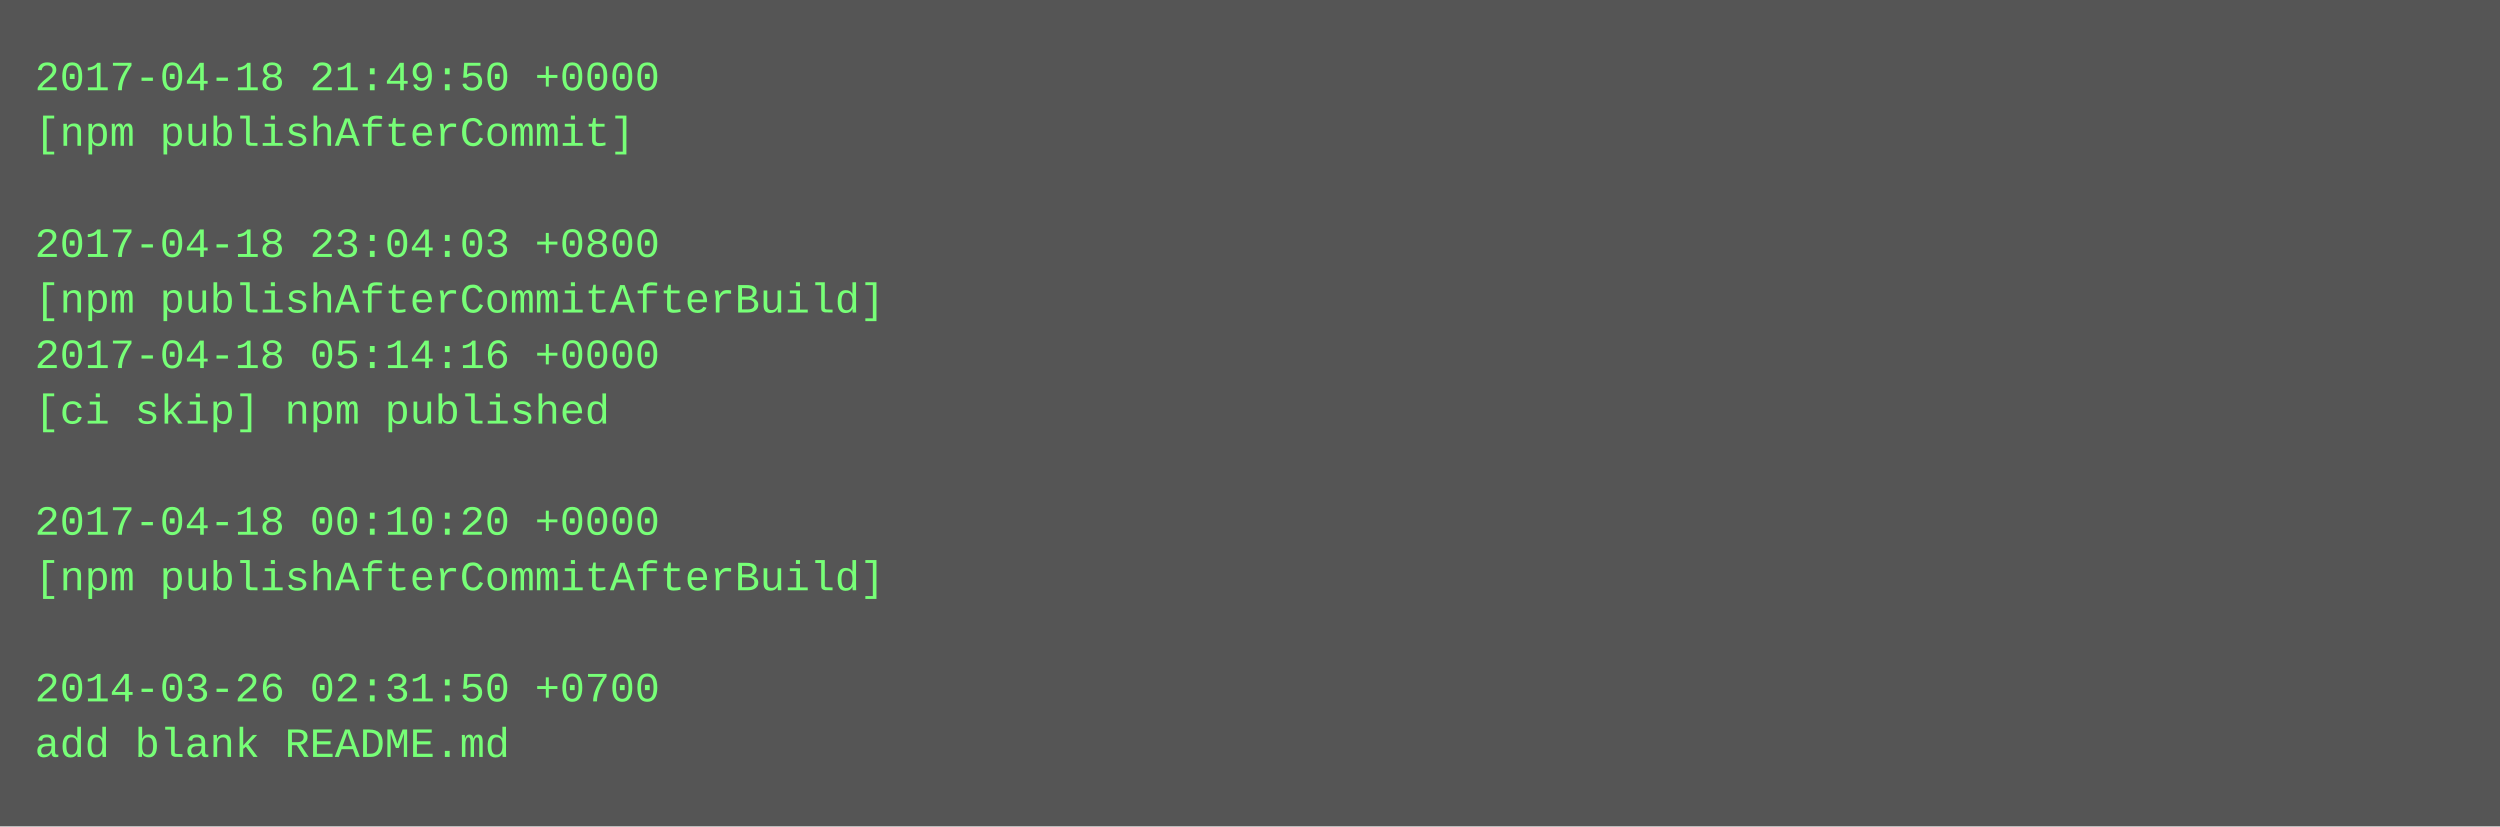
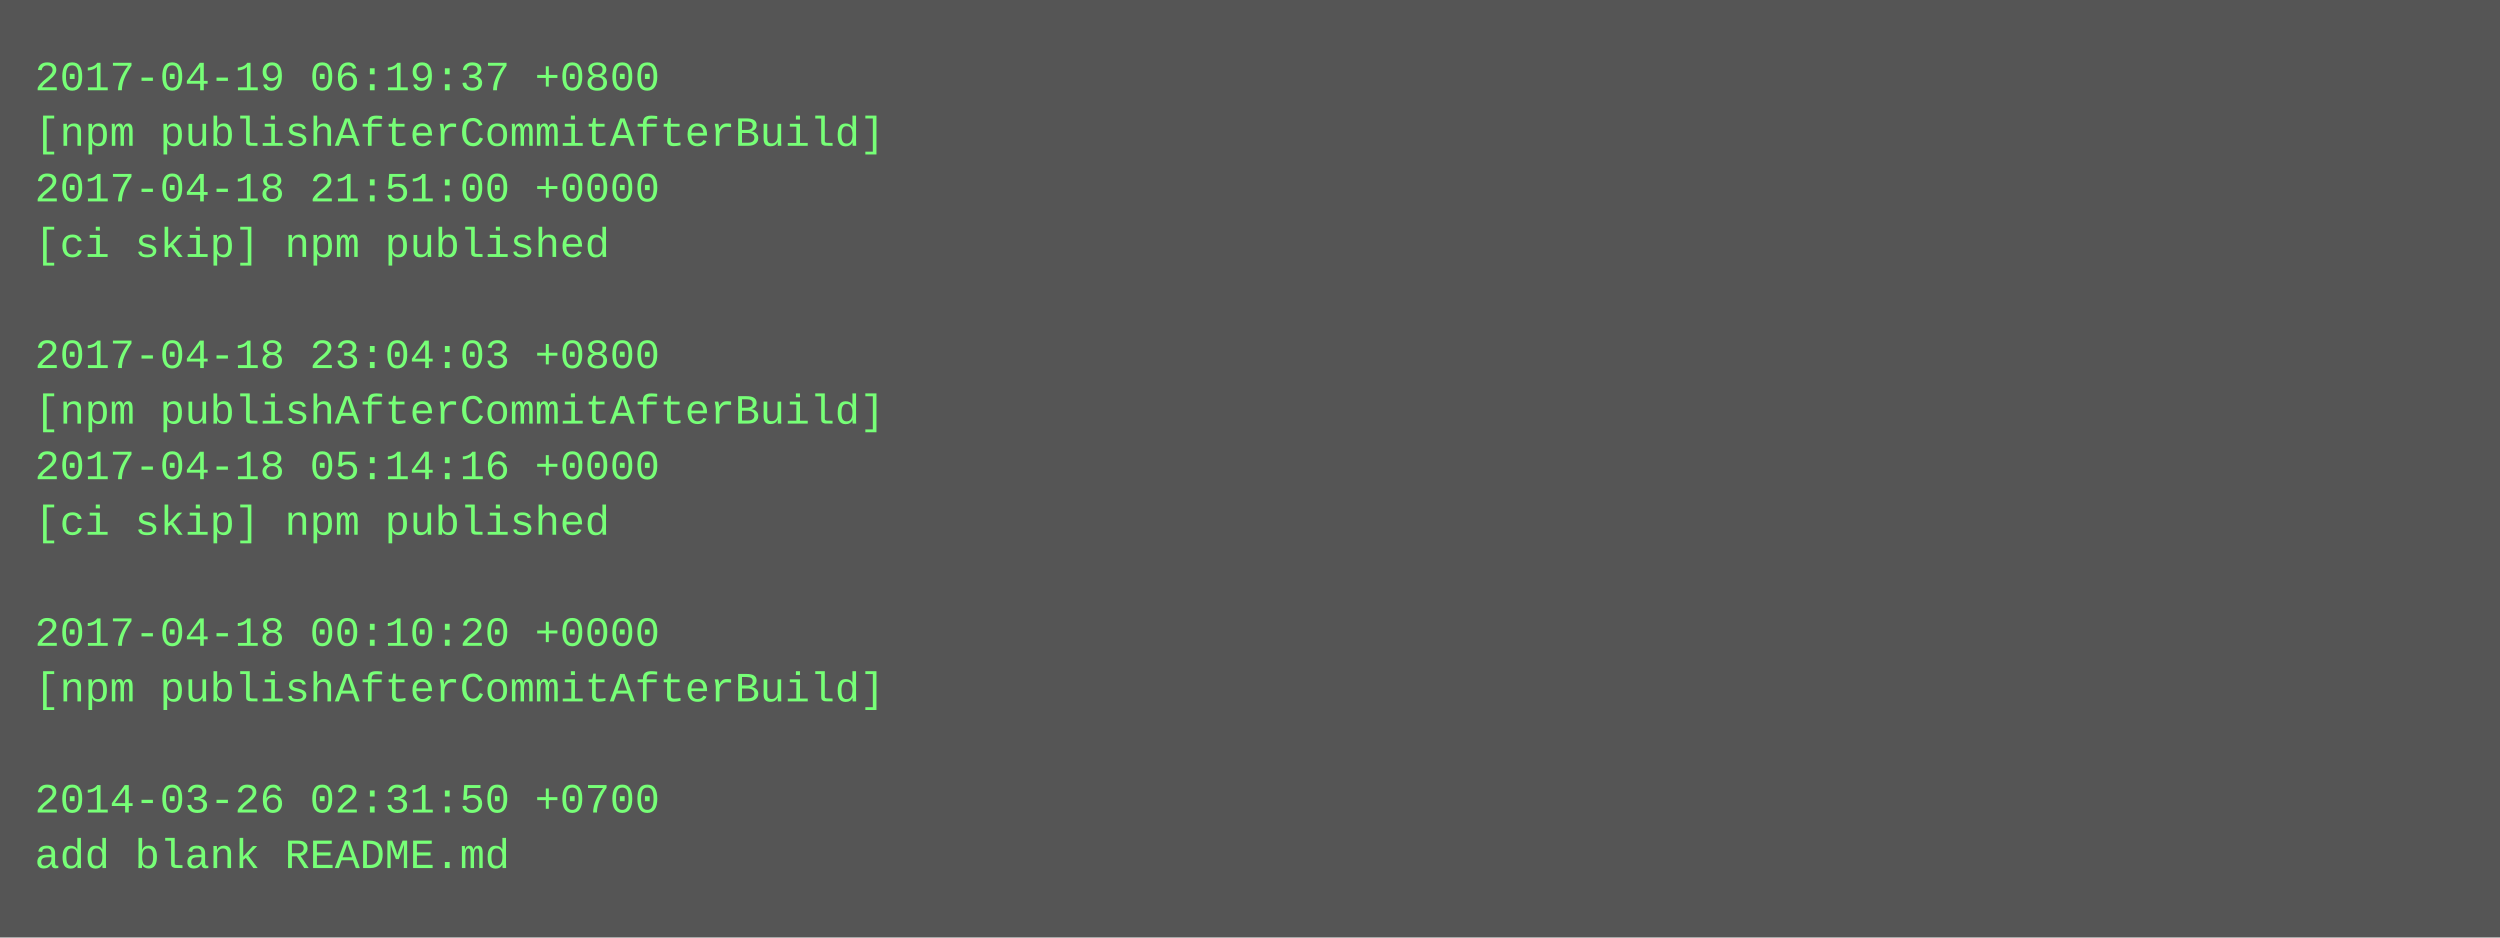
- <svg xmlns="http://www.w3.org/2000/svg" height="238" width="720">
-   <rect height="238" fill="#555" width="720" />
+ <svg xmlns="http://www.w3.org/2000/svg" height="270" width="720">
+   <rect height="270" fill="#555" width="720" />
  <text fill="#7f7" font-family="Courier New" font-size="12" xml:space="preserve">
-     <tspan x="10" y="26">2017-04-18 21:49:50 +0000</tspan>
-     <tspan x="10" y="42">[npm publishAfterCommit]</tspan>
-     <tspan x="10" y="58" />
-     <tspan x="10" y="74">2017-04-18 23:04:03 +0800</tspan>
-     <tspan x="10" y="90">[npm publishAfterCommitAfterBuild]</tspan>
-     <tspan x="10" y="106">2017-04-18 05:14:16 +0000</tspan>
-     <tspan x="10" y="122">[ci skip] npm published</tspan>
-     <tspan x="10" y="138" />
-     <tspan x="10" y="154">2017-04-18 00:10:20 +0000</tspan>
-     <tspan x="10" y="170">[npm publishAfterCommitAfterBuild]</tspan>
-     <tspan x="10" y="186" />
-     <tspan x="10" y="202">2014-03-26 02:31:50 +0700</tspan>
-     <tspan x="10" y="218">add blank README.md</tspan>
+     <tspan x="10" y="26">2017-04-19 06:19:37 +0800</tspan>
+     <tspan x="10" y="42">[npm publishAfterCommitAfterBuild]</tspan>
+     <tspan x="10" y="58">2017-04-18 21:51:00 +0000</tspan>
+     <tspan x="10" y="74">[ci skip] npm published</tspan>
+     <tspan x="10" y="90" />
+     <tspan x="10" y="106">2017-04-18 23:04:03 +0800</tspan>
+     <tspan x="10" y="122">[npm publishAfterCommitAfterBuild]</tspan>
+     <tspan x="10" y="138">2017-04-18 05:14:16 +0000</tspan>
+     <tspan x="10" y="154">[ci skip] npm published</tspan>
+     <tspan x="10" y="170" />
+     <tspan x="10" y="186">2017-04-18 00:10:20 +0000</tspan>
+     <tspan x="10" y="202">[npm publishAfterCommitAfterBuild]</tspan>
+     <tspan x="10" y="218" />
+     <tspan x="10" y="234">2014-03-26 02:31:50 +0700</tspan>
+     <tspan x="10" y="250">add blank README.md</tspan>
  </text>
</svg>
